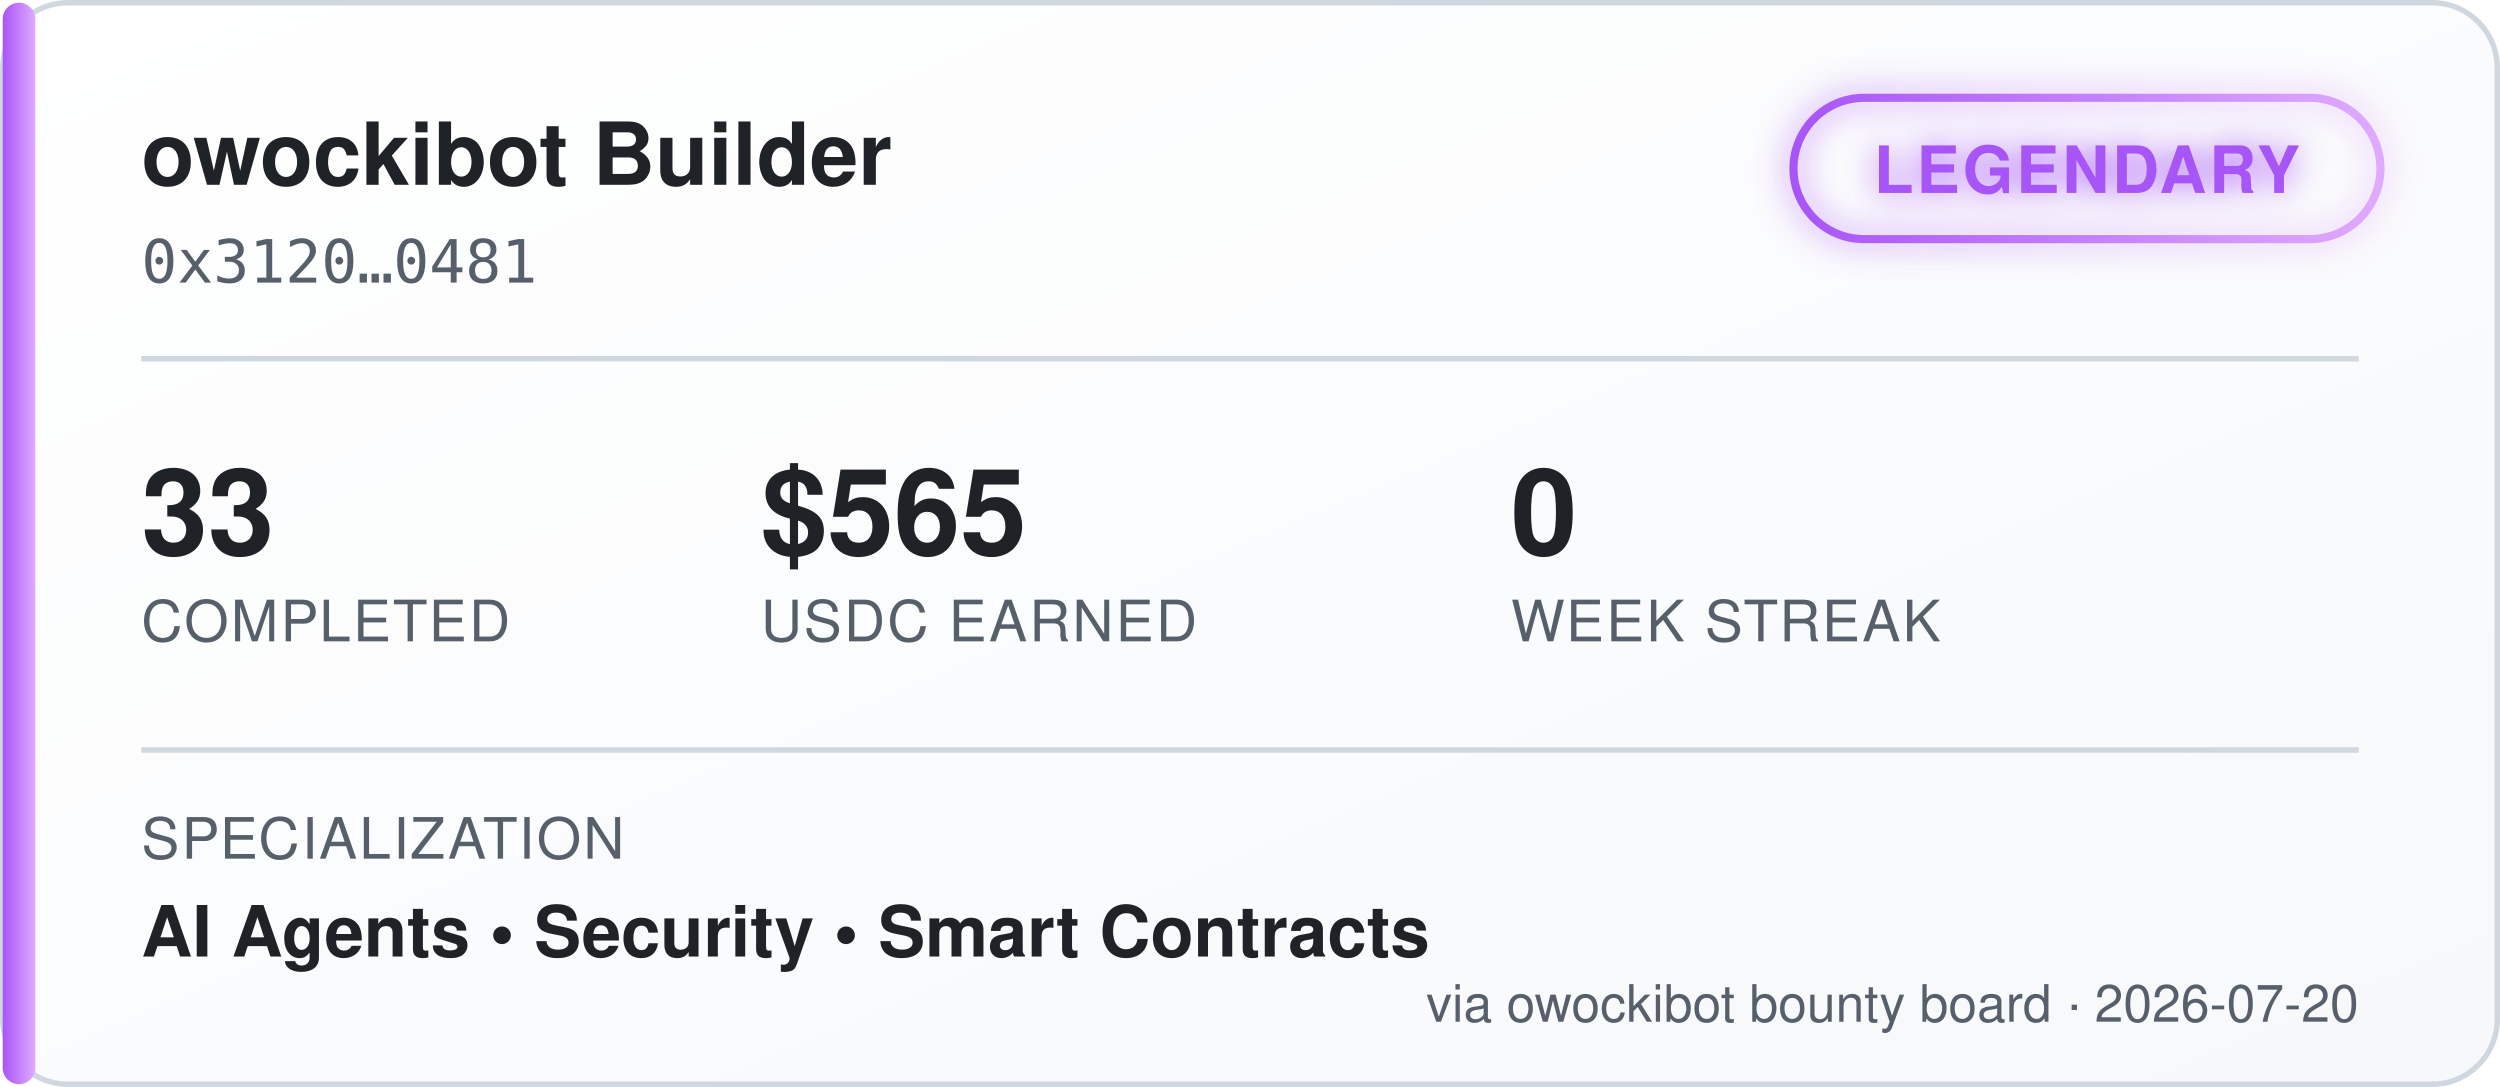
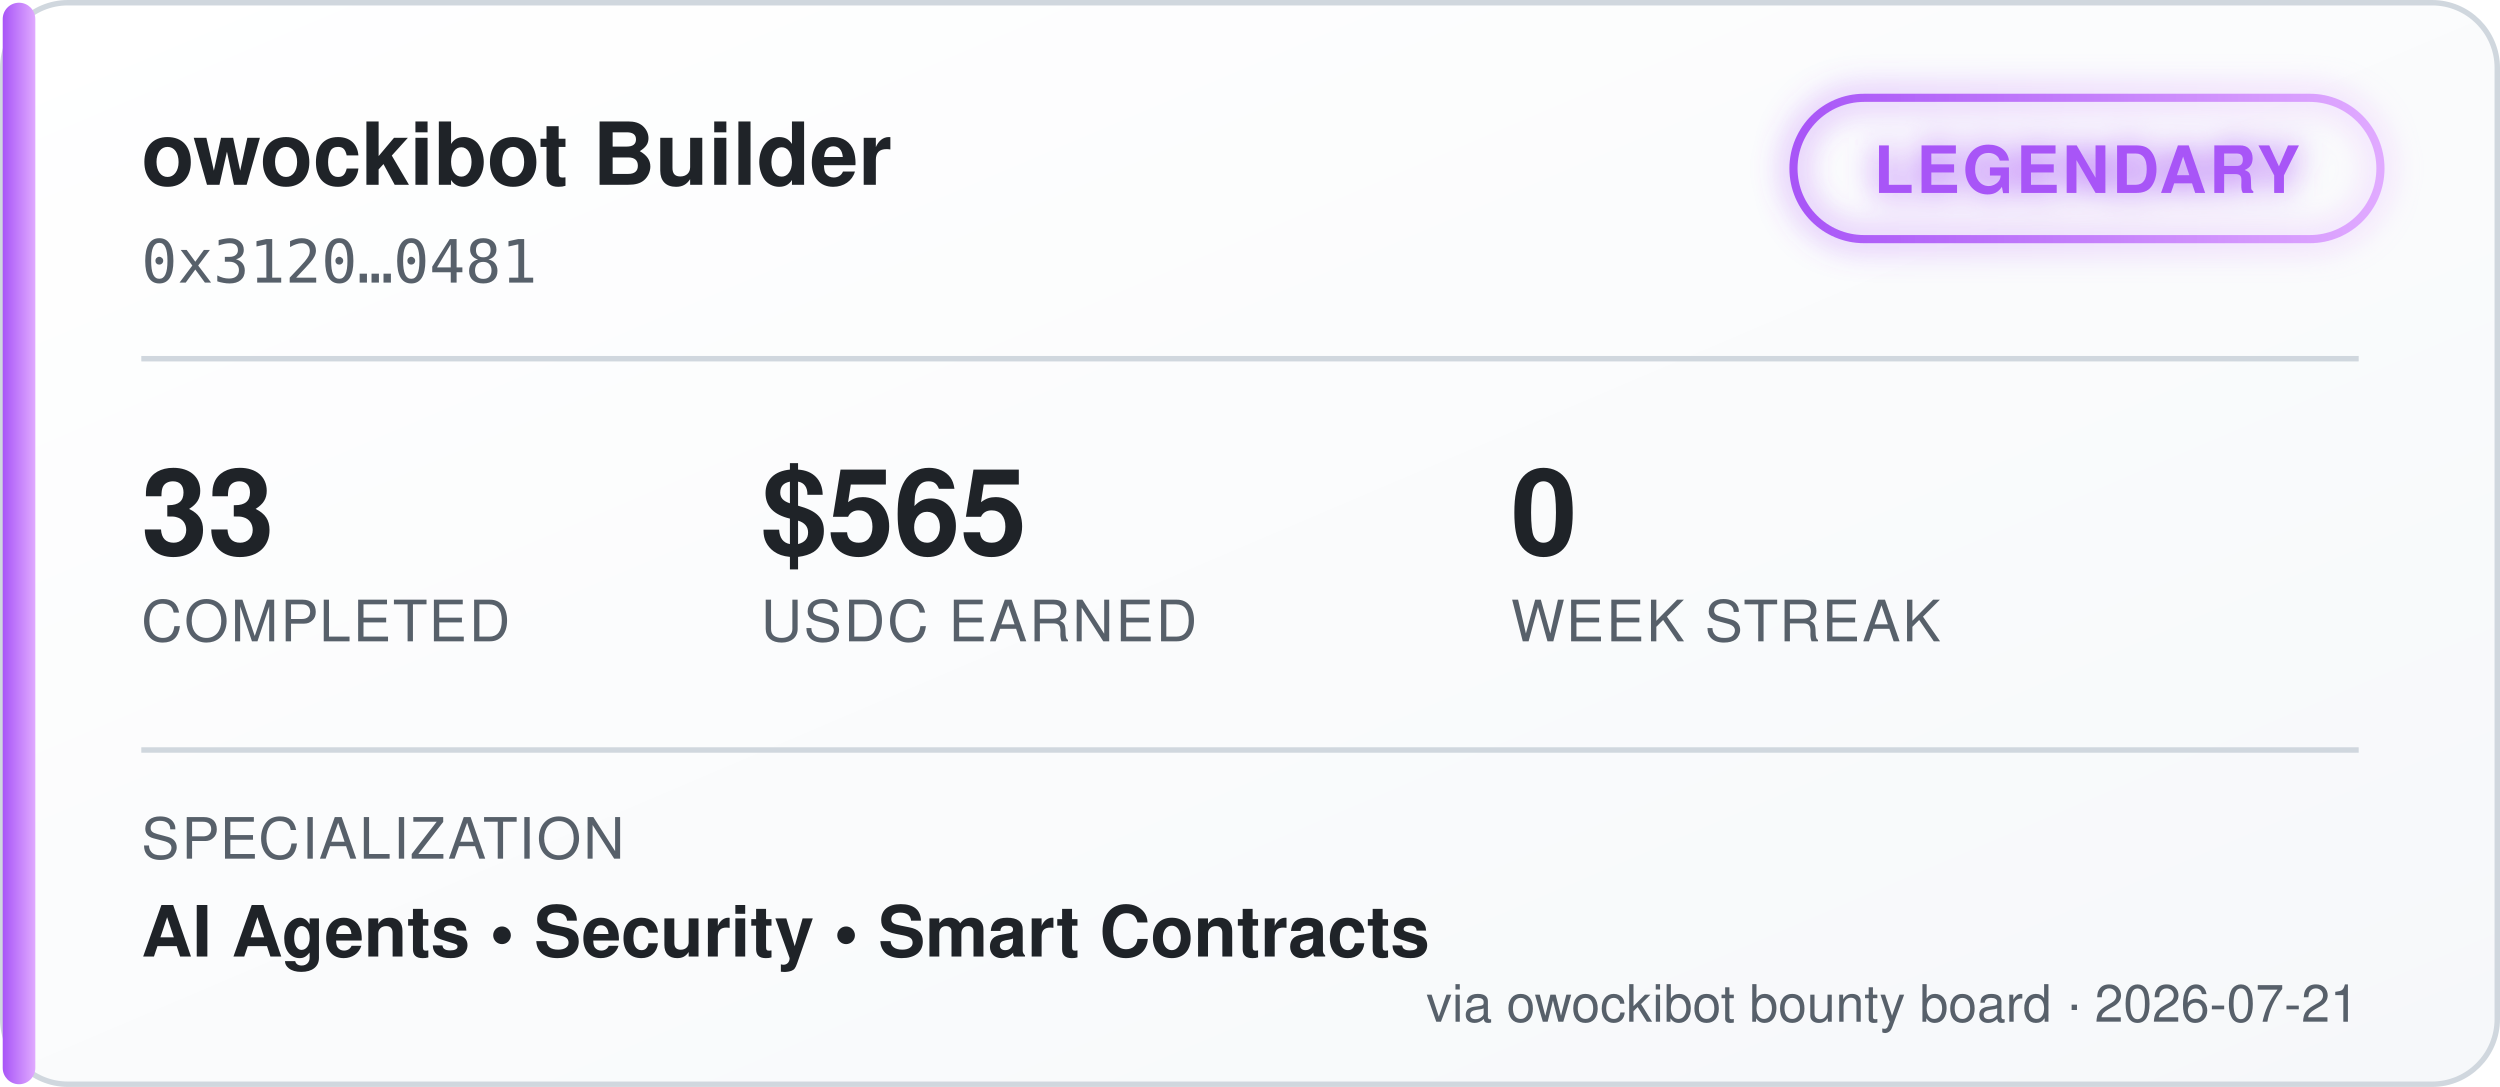
<svg xmlns="http://www.w3.org/2000/svg" width="460" height="200" viewBox="0 0 460 200" font-family="'Segoe UI', Helvetica, Arial, sans-serif">
  <defs>
    <linearGradient id="bgGrad" x1="0" y1="0" x2="1" y2="1">
      <stop offset="0%" stop-color="#ffffff" />
      <stop offset="100%" stop-color="#f6f8fa" />
    </linearGradient>
    <linearGradient id="tierGrad" x1="0" y1="0" x2="1" y2="0">
      <stop offset="0%" stop-color="#a855f7" />
      <stop offset="100%" stop-color="#e0aaff" />
    </linearGradient>
    <filter id="glow" x="-50%" y="-50%" width="200%" height="200%">
      <feGaussianBlur stdDeviation="3" result="blur" />
      <feMerge>
        <feMergeNode in="blur" />
        <feMergeNode in="SourceGraphic" />
      </feMerge>
    </filter>
  </defs>
  <rect x="0.5" y="0.5" width="459" height="199" rx="12" fill="url(#bgGrad)" stroke="#d0d7de" />
  <rect x="0.5" y="0.5" width="6" height="199" rx="3" fill="url(#tierGrad)" />
  <text x="26" y="34" fill="#1f2328" font-size="16" font-weight="700">owockibot Builder</text>
  <text x="26" y="52" fill="#57606a" font-size="11" font-family="monospace">0x3120…0481</text>
  <g transform="translate(330, 18)" filter="url(#glow)">
    <rect x="0" y="0" width="108" height="26" rx="13" fill="none" stroke="url(#tierGrad)" stroke-width="1.5" />
    <text x="54" y="17.5" fill="#a855f7" font-size="12" font-weight="700" text-anchor="middle" letter-spacing="0.5">LEGENDARY</text>
  </g>
  <line x1="26" y1="66" x2="434" y2="66" stroke="#d0d7de" stroke-width="1" />
  <g font-size="22" font-weight="700" fill="#1f2328">
    <text x="26" y="102">33</text>
    <text x="140" y="102">$565</text>
    <text x="278" y="102">0</text>
  </g>
  <g font-size="10.5" fill="#57606a" letter-spacing="0.4">
    <text x="26" y="118">COMPLETED</text>
    <text x="140" y="118">USDC EARNED</text>
    <text x="278" y="118">WEEK STREAK</text>
  </g>
  <line x1="26" y1="138" x2="434" y2="138" stroke="#d0d7de" stroke-width="1" />
  <text x="26" y="158" fill="#57606a" font-size="10.5" letter-spacing="0.4">SPECIALIZATION</text>
  <text x="26" y="176" fill="#1f2328" font-size="13" font-weight="600">AI Agents  •  Security  •  Smart Contracts</text>
-   <text x="434" y="188" fill="#57606a" font-size="9.5" text-anchor="end">via owockibot bounty board · 2026-07-20</text>
+   <text x="434" y="188" fill="#57606a" font-size="9.5" text-anchor="end">via owockibot bounty board · 2026-07-21</text>
</svg>
